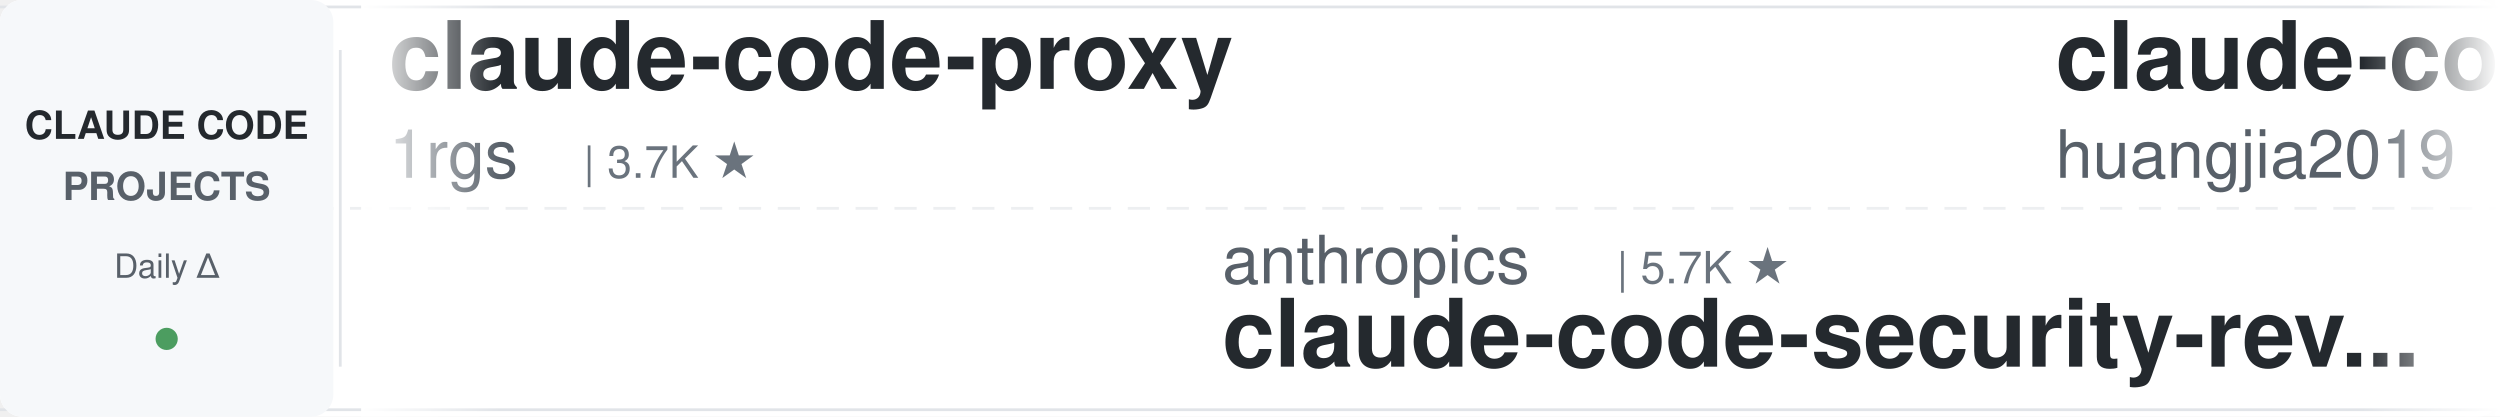
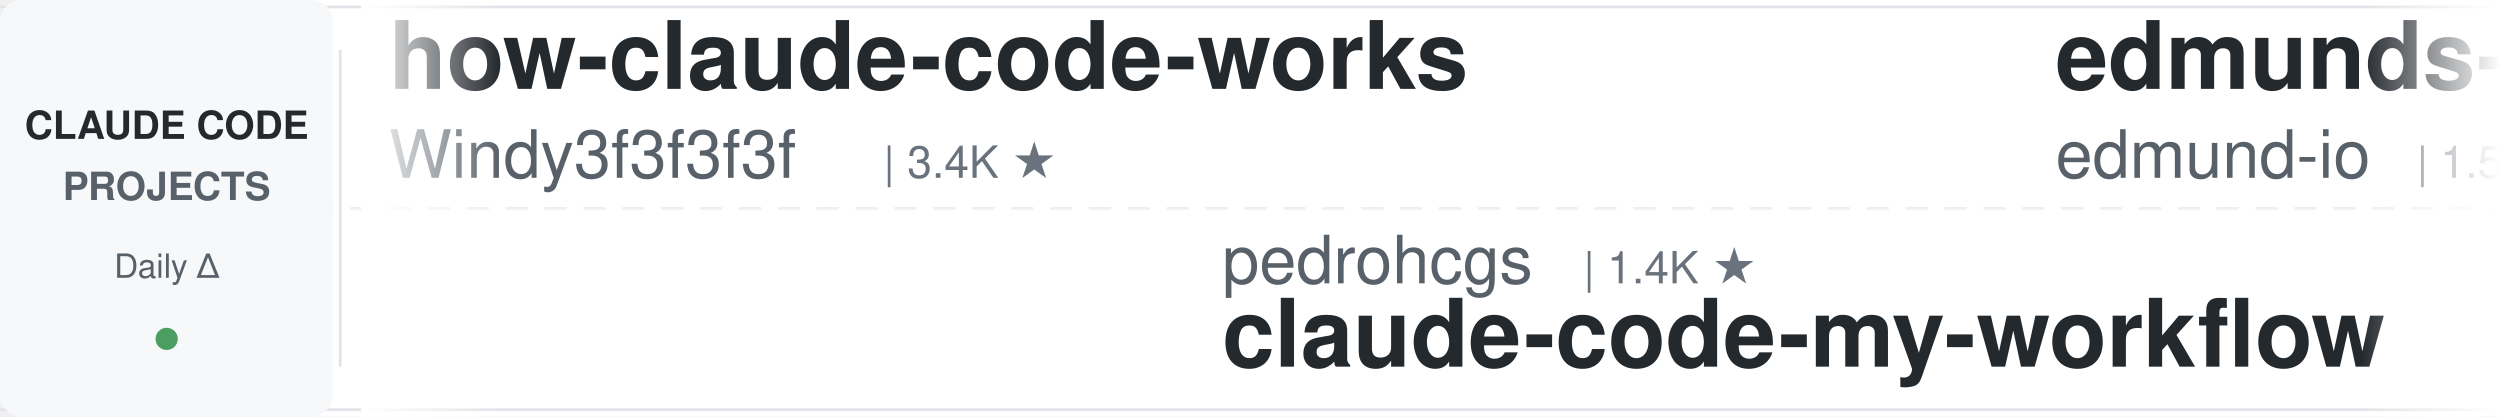
<svg xmlns="http://www.w3.org/2000/svg" width="900" height="150">
  <defs>
    <linearGradient id="leftFade" x1="0%" y1="0%" x2="100%" y2="0%">
      <stop offset="0%" style="stop-color:#ffffff;stop-opacity:1" />
      <stop offset="100%" style="stop-color:#ffffff;stop-opacity:0" />
    </linearGradient>
    <linearGradient id="rightFade" x1="0%" y1="0%" x2="100%" y2="0%">
      <stop offset="0%" style="stop-color:#ffffff;stop-opacity:0" />
      <stop offset="100%" style="stop-color:#ffffff;stop-opacity:1" />
    </linearGradient>
  </defs>
  <rect width="900" height="150" fill="#ffffff" rx="8" />
  <rect x="0" y="2" width="900" height="1" fill="#e1e4e8" />
  <rect x="0" y="147" width="900" height="1" fill="#e1e4e8" />
  <line x1="0" y1="75" x2="900" y2="75" stroke="#e1e4e8" stroke-width="1" stroke-dasharray="8 6" opacity="0.6" />
  <rect x="0" y="0" width="120" height="150" fill="#f6f8fa" rx="8" />
  <text x="60" y="50" font-family="-apple-system, BlinkMacSystemFont, 'Segoe UI', Helvetica, Arial, sans-serif" font-size="14" font-weight="600" fill="#24292e" text-anchor="middle">CLAUDE CODE</text>
  <text x="60" y="72" font-family="-apple-system, BlinkMacSystemFont, 'Segoe UI', Helvetica, Arial, sans-serif" font-size="14" font-weight="600" fill="#586069" text-anchor="middle">PROJECTS</text>
  <text x="60" y="100" font-family="-apple-system, BlinkMacSystemFont, 'Segoe UI', Helvetica, Arial, sans-serif" font-size="12" font-weight="500" fill="#586069" text-anchor="middle">Daily Δ</text>
  <circle cx="60" cy="122" r="4" fill="#22863a" opacity="0.8" />
  <rect x="122" y="18" width="1" height="114" fill="#e1e4e8" />
  <clipPath id="tickerClip">
    <rect x="130" y="0" width="770" height="150" />
  </clipPath>
  <g clip-path="url(#tickerClip)">
    <g id="tickerItems">
      <animateTransform attributeName="transform" attributeType="XML" type="translate" from="0 0" to="-3000 0" dur="54s" repeatCount="indefinite" />
      <g transform="translate(0, 0)">
-         <text x="140" y="32" font-family="-apple-system, BlinkMacSystemFont, 'Segoe UI', Helvetica, Arial, sans-serif" font-size="34" font-weight="600" fill="#24292e">claude-code-proxy</text>
-         <text x="140" y="64" font-family="-apple-system, BlinkMacSystemFont, 'Segoe UI', Helvetica, Arial, sans-serif" font-size="24" font-weight="400" fill="#586069">1rgs</text>
-         <text x="210" y="64" font-family="-apple-system, BlinkMacSystemFont, 'Segoe UI', Helvetica, Arial, sans-serif" font-size="16" font-weight="500" fill="#6a737d">| 3.7K ★</text>
+         <text x="140" y="32" font-family="-apple-system, BlinkMacSystemFont, 'Segoe UI', Helvetica, Arial, sans-serif" font-size="34" font-weight="600" fill="#24292e">how-claude-code-works</text>
+         <text x="140" y="64" font-family="-apple-system, BlinkMacSystemFont, 'Segoe UI', Helvetica, Arial, sans-serif" font-size="24" font-weight="400" fill="#586069">Windy3f3f3f3f</text>
+         <text x="318" y="64" font-family="-apple-system, BlinkMacSystemFont, 'Segoe UI', Helvetica, Arial, sans-serif" font-size="16" font-weight="500" fill="#6a737d">| 3.4K ★</text>
      </g>
      <g transform="translate(300, 0)">
-         <text x="140" y="102" font-family="-apple-system, BlinkMacSystemFont, 'Segoe UI', Helvetica, Arial, sans-serif" font-size="24" font-weight="400" fill="#586069">anthropics</text>
-         <text x="282" y="102" font-family="-apple-system, BlinkMacSystemFont, 'Segoe UI', Helvetica, Arial, sans-serif" font-size="16" font-weight="500" fill="#6a737d">| 5.7K ★</text>
-         <text x="140" y="132" font-family="-apple-system, BlinkMacSystemFont, 'Segoe UI', Helvetica, Arial, sans-serif" font-size="34" font-weight="600" fill="#24292e">claude-code-security-rev...</text>
+         <text x="140" y="102" font-family="-apple-system, BlinkMacSystemFont, 'Segoe UI', Helvetica, Arial, sans-serif" font-size="24" font-weight="400" fill="#586069">pedrohcgs</text>
+         <text x="270" y="102" font-family="-apple-system, BlinkMacSystemFont, 'Segoe UI', Helvetica, Arial, sans-serif" font-size="16" font-weight="500" fill="#6a737d">| 1.4K ★</text>
+         <text x="140" y="132" font-family="-apple-system, BlinkMacSystemFont, 'Segoe UI', Helvetica, Arial, sans-serif" font-size="34" font-weight="600" fill="#24292e">claude-code-my-workflow</text>
      </g>
      <g transform="translate(600, 0)">
-         <text x="140" y="32" font-family="-apple-system, BlinkMacSystemFont, 'Segoe UI', Helvetica, Arial, sans-serif" font-size="34" font-weight="600" fill="#24292e">claude-code-engineering</text>
-         <text x="140" y="64" font-family="-apple-system, BlinkMacSystemFont, 'Segoe UI', Helvetica, Arial, sans-serif" font-size="24" font-weight="400" fill="#586069">huangjia2019</text>
-         <text x="306" y="64" font-family="-apple-system, BlinkMacSystemFont, 'Segoe UI', Helvetica, Arial, sans-serif" font-size="16" font-weight="500" fill="#6a737d">| 1.0K ★</text>
+         <text x="140" y="32" font-family="-apple-system, BlinkMacSystemFont, 'Segoe UI', Helvetica, Arial, sans-serif" font-size="34" font-weight="600" fill="#24292e">edmunds-claude-code</text>
+         <text x="140" y="64" font-family="-apple-system, BlinkMacSystemFont, 'Segoe UI', Helvetica, Arial, sans-serif" font-size="24" font-weight="400" fill="#586069">edmund-io</text>
+         <text x="270" y="64" font-family="-apple-system, BlinkMacSystemFont, 'Segoe UI', Helvetica, Arial, sans-serif" font-size="16" font-weight="500" fill="#6a737d">| 1.5K ★</text>
      </g>
      <g transform="translate(900, 0)">
-         <text x="140" y="102" font-family="-apple-system, BlinkMacSystemFont, 'Segoe UI', Helvetica, Arial, sans-serif" font-size="24" font-weight="400" fill="#586069">VILA-Lab</text>
-         <text x="258" y="102" font-family="-apple-system, BlinkMacSystemFont, 'Segoe UI', Helvetica, Arial, sans-serif" font-size="16" font-weight="500" fill="#6a737d">| 2.0K ★</text>
-         <text x="140" y="132" font-family="-apple-system, BlinkMacSystemFont, 'Segoe UI', Helvetica, Arial, sans-serif" font-size="34" font-weight="600" fill="#24292e">Dive-into-Claude-Code</text>
+         <text x="140" y="102" font-family="-apple-system, BlinkMacSystemFont, 'Segoe UI', Helvetica, Arial, sans-serif" font-size="24" font-weight="400" fill="#586069">repowise-dev</text>
+         <text x="306" y="102" font-family="-apple-system, BlinkMacSystemFont, 'Segoe UI', Helvetica, Arial, sans-serif" font-size="16" font-weight="500" fill="#6a737d">| 1.2K ★</text>
+         <text x="140" y="132" font-family="-apple-system, BlinkMacSystemFont, 'Segoe UI', Helvetica, Arial, sans-serif" font-size="34" font-weight="600" fill="#24292e">claude-code-prompts</text>
      </g>
      <g transform="translate(1200, 0)">
-         <text x="140" y="32" font-family="-apple-system, BlinkMacSystemFont, 'Segoe UI', Helvetica, Arial, sans-serif" font-size="34" font-weight="600" fill="#24292e">oh-my-claudecode</text>
-         <text x="140" y="64" font-family="-apple-system, BlinkMacSystemFont, 'Segoe UI', Helvetica, Arial, sans-serif" font-size="24" font-weight="400" fill="#586069">Yeachan-Heo</text>
-         <text x="294" y="64" font-family="-apple-system, BlinkMacSystemFont, 'Segoe UI', Helvetica, Arial, sans-serif" font-size="16" font-weight="500" fill="#6a737d">| 38.3K ★</text>
+         <text x="140" y="32" font-family="-apple-system, BlinkMacSystemFont, 'Segoe UI', Helvetica, Arial, sans-serif" font-size="34" font-weight="600" fill="#24292e">claude-code-guide</text>
+         <text x="140" y="64" font-family="-apple-system, BlinkMacSystemFont, 'Segoe UI', Helvetica, Arial, sans-serif" font-size="24" font-weight="400" fill="#586069">Cranot</text>
+         <text x="234" y="64" font-family="-apple-system, BlinkMacSystemFont, 'Segoe UI', Helvetica, Arial, sans-serif" font-size="16" font-weight="500" fill="#6a737d">| 2.9K ★</text>
      </g>
      <g transform="translate(1500, 0)">
-         <text x="140" y="102" font-family="-apple-system, BlinkMacSystemFont, 'Segoe UI', Helvetica, Arial, sans-serif" font-size="24" font-weight="400" fill="#586069">edmund-io</text>
-         <text x="270" y="102" font-family="-apple-system, BlinkMacSystemFont, 'Segoe UI', Helvetica, Arial, sans-serif" font-size="16" font-weight="500" fill="#6a737d">| 1.5K ★</text>
-         <text x="140" y="132" font-family="-apple-system, BlinkMacSystemFont, 'Segoe UI', Helvetica, Arial, sans-serif" font-size="34" font-weight="600" fill="#24292e">edmunds-claude-code</text>
+         <text x="140" y="102" font-family="-apple-system, BlinkMacSystemFont, 'Segoe UI', Helvetica, Arial, sans-serif" font-size="24" font-weight="400" fill="#586069">rohitg00</text>
+         <text x="258" y="102" font-family="-apple-system, BlinkMacSystemFont, 'Segoe UI', Helvetica, Arial, sans-serif" font-size="16" font-weight="500" fill="#6a737d">| 2.4K ★</text>
+         <text x="140" y="132" font-family="-apple-system, BlinkMacSystemFont, 'Segoe UI', Helvetica, Arial, sans-serif" font-size="34" font-weight="600" fill="#24292e">awesome-claude-code-tool...</text>
      </g>
      <g transform="translate(1800, 0)">
-         <text x="140" y="32" font-family="-apple-system, BlinkMacSystemFont, 'Segoe UI', Helvetica, Arial, sans-serif" font-size="34" font-weight="600" fill="#24292e">Open-ClaudeCode</text>
-         <text x="140" y="64" font-family="-apple-system, BlinkMacSystemFont, 'Segoe UI', Helvetica, Arial, sans-serif" font-size="24" font-weight="400" fill="#586069">LING71671</text>
-         <text x="270" y="64" font-family="-apple-system, BlinkMacSystemFont, 'Segoe UI', Helvetica, Arial, sans-serif" font-size="16" font-weight="500" fill="#6a737d">| 932 ★</text>
+         <text x="140" y="32" font-family="-apple-system, BlinkMacSystemFont, 'Segoe UI', Helvetica, Arial, sans-serif" font-size="34" font-weight="600" fill="#24292e">arcads-claude-code</text>
+         <text x="140" y="64" font-family="-apple-system, BlinkMacSystemFont, 'Segoe UI', Helvetica, Arial, sans-serif" font-size="24" font-weight="400" fill="#586069">krusemediallc</text>
+         <text x="318" y="64" font-family="-apple-system, BlinkMacSystemFont, 'Segoe UI', Helvetica, Arial, sans-serif" font-size="16" font-weight="500" fill="#6a737d">| 1.1K ★</text>
      </g>
      <g transform="translate(2100, 0)">
-         <text x="140" y="102" font-family="-apple-system, BlinkMacSystemFont, 'Segoe UI', Helvetica, Arial, sans-serif" font-size="24" font-weight="400" fill="#586069">oboard</text>
-         <text x="234" y="102" font-family="-apple-system, BlinkMacSystemFont, 'Segoe UI', Helvetica, Arial, sans-serif" font-size="16" font-weight="500" fill="#6a737d">| 3.3K ★</text>
-         <text x="140" y="132" font-family="-apple-system, BlinkMacSystemFont, 'Segoe UI', Helvetica, Arial, sans-serif" font-size="34" font-weight="600" fill="#24292e">claude-code-rev</text>
+         <text x="140" y="102" font-family="-apple-system, BlinkMacSystemFont, 'Segoe UI', Helvetica, Arial, sans-serif" font-size="24" font-weight="400" fill="#586069">Pimzino</text>
+         <text x="246" y="102" font-family="-apple-system, BlinkMacSystemFont, 'Segoe UI', Helvetica, Arial, sans-serif" font-size="16" font-weight="500" fill="#6a737d">| 3.8K ★</text>
+         <text x="140" y="132" font-family="-apple-system, BlinkMacSystemFont, 'Segoe UI', Helvetica, Arial, sans-serif" font-size="34" font-weight="600" fill="#24292e">claude-code-spec-workflo...</text>
      </g>
      <g transform="translate(2400, 0)">
-         <text x="140" y="32" font-family="-apple-system, BlinkMacSystemFont, 'Segoe UI', Helvetica, Arial, sans-serif" font-size="34" font-weight="600" fill="#24292e">Auto-claude-code-researc...</text>
-         <text x="140" y="64" font-family="-apple-system, BlinkMacSystemFont, 'Segoe UI', Helvetica, Arial, sans-serif" font-size="24" font-weight="400" fill="#586069">wanshuiyin</text>
-         <text x="282" y="64" font-family="-apple-system, BlinkMacSystemFont, 'Segoe UI', Helvetica, Arial, sans-serif" font-size="16" font-weight="500" fill="#6a737d">| 14.1K ★</text>
+         <text x="140" y="32" font-family="-apple-system, BlinkMacSystemFont, 'Segoe UI', Helvetica, Arial, sans-serif" font-size="34" font-weight="600" fill="#24292e">claude-code-hub</text>
+         <text x="140" y="64" font-family="-apple-system, BlinkMacSystemFont, 'Segoe UI', Helvetica, Arial, sans-serif" font-size="24" font-weight="400" fill="#586069">ding113</text>
+         <text x="246" y="64" font-family="-apple-system, BlinkMacSystemFont, 'Segoe UI', Helvetica, Arial, sans-serif" font-size="16" font-weight="500" fill="#6a737d">| 3.3K ★</text>
      </g>
      <g transform="translate(2700, 0)">
-         <text x="140" y="102" font-family="-apple-system, BlinkMacSystemFont, 'Segoe UI', Helvetica, Arial, sans-serif" font-size="24" font-weight="400" fill="#586069">disler</text>
-         <text x="234" y="102" font-family="-apple-system, BlinkMacSystemFont, 'Segoe UI', Helvetica, Arial, sans-serif" font-size="16" font-weight="500" fill="#6a737d">| 1.6K ★</text>
-         <text x="140" y="132" font-family="-apple-system, BlinkMacSystemFont, 'Segoe UI', Helvetica, Arial, sans-serif" font-size="34" font-weight="600" fill="#24292e">pi-vs-claude-code</text>
+         <text x="140" y="102" font-family="-apple-system, BlinkMacSystemFont, 'Segoe UI', Helvetica, Arial, sans-serif" font-size="24" font-weight="400" fill="#586069">anthropics</text>
+         <text x="282" y="102" font-family="-apple-system, BlinkMacSystemFont, 'Segoe UI', Helvetica, Arial, sans-serif" font-size="16" font-weight="500" fill="#6a737d">| 930 ★</text>
+         <text x="140" y="132" font-family="-apple-system, BlinkMacSystemFont, 'Segoe UI', Helvetica, Arial, sans-serif" font-size="34" font-weight="600" fill="#24292e">claude-code-base-action</text>
      </g>
      <g transform="translate(3000, 0)">
-         <text x="140" y="32" font-family="-apple-system, BlinkMacSystemFont, 'Segoe UI', Helvetica, Arial, sans-serif" font-size="34" font-weight="600" fill="#24292e">claude-code-proxy</text>
-         <text x="140" y="64" font-family="-apple-system, BlinkMacSystemFont, 'Segoe UI', Helvetica, Arial, sans-serif" font-size="24" font-weight="400" fill="#586069">1rgs</text>
-         <text x="210" y="64" font-family="-apple-system, BlinkMacSystemFont, 'Segoe UI', Helvetica, Arial, sans-serif" font-size="16" font-weight="500" fill="#6a737d">| 3.7K ★</text>
+         <text x="140" y="32" font-family="-apple-system, BlinkMacSystemFont, 'Segoe UI', Helvetica, Arial, sans-serif" font-size="34" font-weight="600" fill="#24292e">how-claude-code-works</text>
+         <text x="140" y="64" font-family="-apple-system, BlinkMacSystemFont, 'Segoe UI', Helvetica, Arial, sans-serif" font-size="24" font-weight="400" fill="#586069">Windy3f3f3f3f</text>
+         <text x="318" y="64" font-family="-apple-system, BlinkMacSystemFont, 'Segoe UI', Helvetica, Arial, sans-serif" font-size="16" font-weight="500" fill="#6a737d">| 3.4K ★</text>
      </g>
      <g transform="translate(3300, 0)">
-         <text x="140" y="102" font-family="-apple-system, BlinkMacSystemFont, 'Segoe UI', Helvetica, Arial, sans-serif" font-size="24" font-weight="400" fill="#586069">anthropics</text>
-         <text x="282" y="102" font-family="-apple-system, BlinkMacSystemFont, 'Segoe UI', Helvetica, Arial, sans-serif" font-size="16" font-weight="500" fill="#6a737d">| 5.7K ★</text>
-         <text x="140" y="132" font-family="-apple-system, BlinkMacSystemFont, 'Segoe UI', Helvetica, Arial, sans-serif" font-size="34" font-weight="600" fill="#24292e">claude-code-security-rev...</text>
+         <text x="140" y="102" font-family="-apple-system, BlinkMacSystemFont, 'Segoe UI', Helvetica, Arial, sans-serif" font-size="24" font-weight="400" fill="#586069">pedrohcgs</text>
+         <text x="270" y="102" font-family="-apple-system, BlinkMacSystemFont, 'Segoe UI', Helvetica, Arial, sans-serif" font-size="16" font-weight="500" fill="#6a737d">| 1.4K ★</text>
+         <text x="140" y="132" font-family="-apple-system, BlinkMacSystemFont, 'Segoe UI', Helvetica, Arial, sans-serif" font-size="34" font-weight="600" fill="#24292e">claude-code-my-workflow</text>
      </g>
      <g transform="translate(3600, 0)">
-         <text x="140" y="32" font-family="-apple-system, BlinkMacSystemFont, 'Segoe UI', Helvetica, Arial, sans-serif" font-size="34" font-weight="600" fill="#24292e">claude-code-engineering</text>
-         <text x="140" y="64" font-family="-apple-system, BlinkMacSystemFont, 'Segoe UI', Helvetica, Arial, sans-serif" font-size="24" font-weight="400" fill="#586069">huangjia2019</text>
-         <text x="306" y="64" font-family="-apple-system, BlinkMacSystemFont, 'Segoe UI', Helvetica, Arial, sans-serif" font-size="16" font-weight="500" fill="#6a737d">| 1.0K ★</text>
+         <text x="140" y="32" font-family="-apple-system, BlinkMacSystemFont, 'Segoe UI', Helvetica, Arial, sans-serif" font-size="34" font-weight="600" fill="#24292e">edmunds-claude-code</text>
+         <text x="140" y="64" font-family="-apple-system, BlinkMacSystemFont, 'Segoe UI', Helvetica, Arial, sans-serif" font-size="24" font-weight="400" fill="#586069">edmund-io</text>
+         <text x="270" y="64" font-family="-apple-system, BlinkMacSystemFont, 'Segoe UI', Helvetica, Arial, sans-serif" font-size="16" font-weight="500" fill="#6a737d">| 1.5K ★</text>
      </g>
      <g transform="translate(3900, 0)">
-         <text x="140" y="102" font-family="-apple-system, BlinkMacSystemFont, 'Segoe UI', Helvetica, Arial, sans-serif" font-size="24" font-weight="400" fill="#586069">VILA-Lab</text>
-         <text x="258" y="102" font-family="-apple-system, BlinkMacSystemFont, 'Segoe UI', Helvetica, Arial, sans-serif" font-size="16" font-weight="500" fill="#6a737d">| 2.0K ★</text>
-         <text x="140" y="132" font-family="-apple-system, BlinkMacSystemFont, 'Segoe UI', Helvetica, Arial, sans-serif" font-size="34" font-weight="600" fill="#24292e">Dive-into-Claude-Code</text>
+         <text x="140" y="102" font-family="-apple-system, BlinkMacSystemFont, 'Segoe UI', Helvetica, Arial, sans-serif" font-size="24" font-weight="400" fill="#586069">repowise-dev</text>
+         <text x="306" y="102" font-family="-apple-system, BlinkMacSystemFont, 'Segoe UI', Helvetica, Arial, sans-serif" font-size="16" font-weight="500" fill="#6a737d">| 1.2K ★</text>
+         <text x="140" y="132" font-family="-apple-system, BlinkMacSystemFont, 'Segoe UI', Helvetica, Arial, sans-serif" font-size="34" font-weight="600" fill="#24292e">claude-code-prompts</text>
      </g>
    </g>
  </g>
  <rect x="130" y="0" width="50" height="150" fill="url(#leftFade)" />
  <rect x="850" y="0" width="50" height="150" fill="url(#rightFade)" />
</svg>
